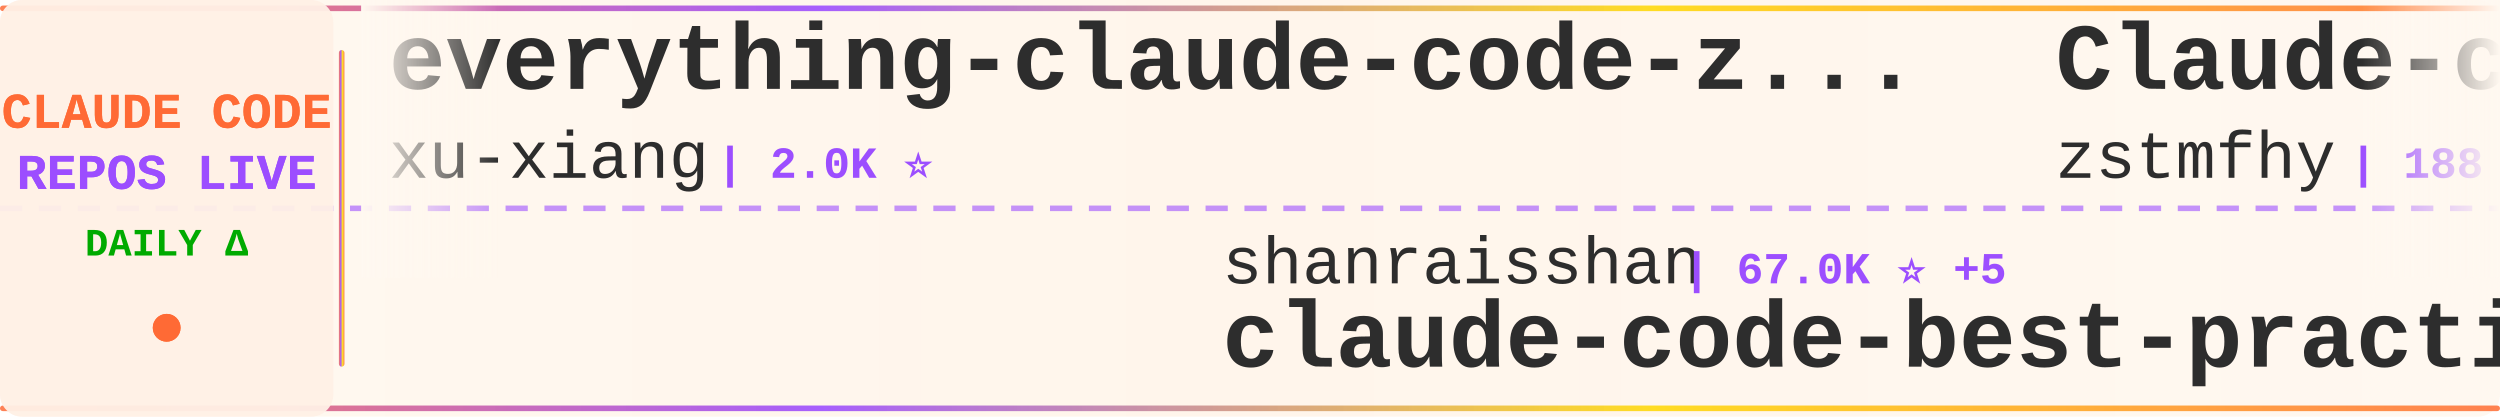
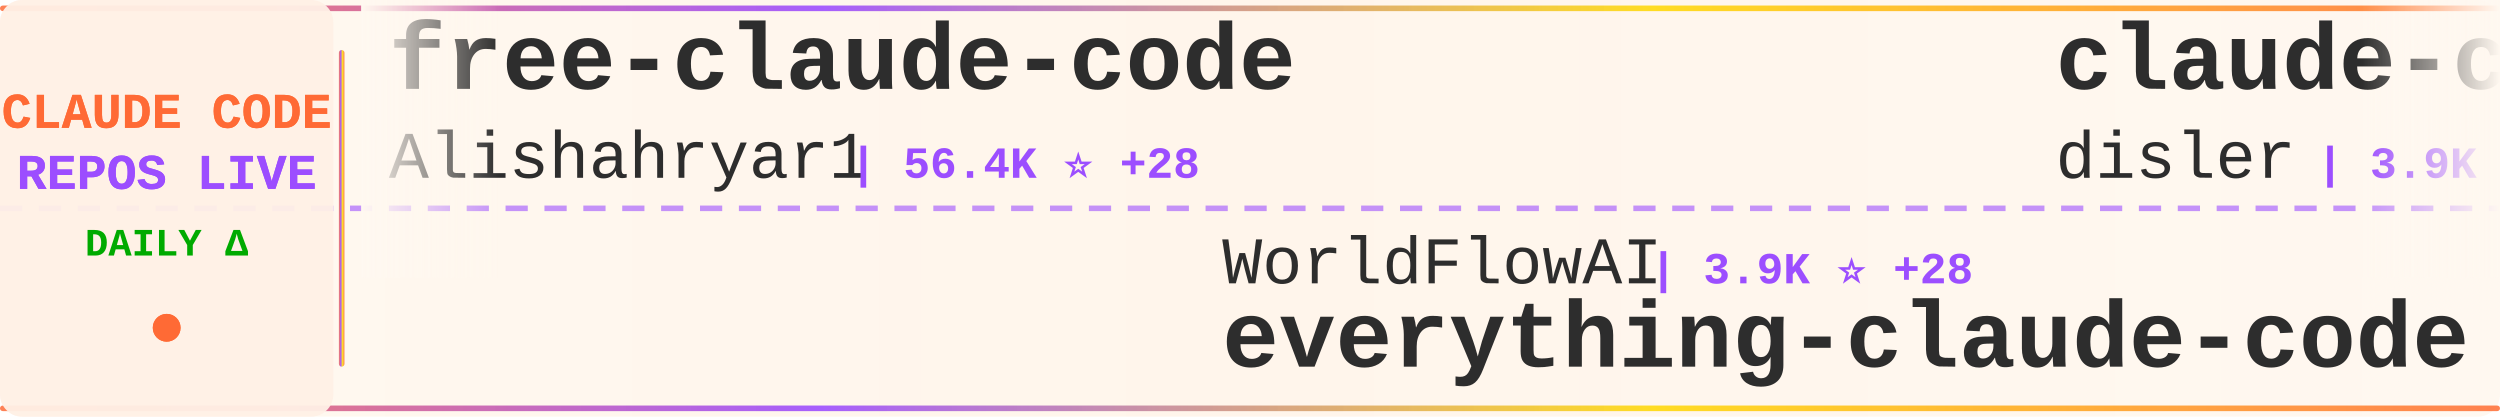
<svg xmlns="http://www.w3.org/2000/svg" width="900" height="150">
  <defs>
    <linearGradient id="tickerBg" x1="0%" y1="0%" x2="100%" y2="0%">
      <stop offset="0%" style="stop-color:#fff8f0;stop-opacity:0.98" />
      <stop offset="50%" style="stop-color:#fff5eb;stop-opacity:1" />
      <stop offset="100%" style="stop-color:#fff8f0;stop-opacity:0.98" />
    </linearGradient>
    <linearGradient id="borderGrad" x1="0%" y1="0%" x2="100%" y2="0%">
      <stop offset="0%" style="stop-color:#FF6B35;stop-opacity:0.85">
        <animate attributeName="stop-opacity" values="0.85;1;0.85" dur="2s" repeatCount="indefinite" />
      </stop>
      <stop offset="33%" style="stop-color:#9C4EFF;stop-opacity:0.9">
        <animate attributeName="stop-opacity" values="0.9;1;0.9" dur="2.2s" repeatCount="indefinite" />
      </stop>
      <stop offset="66%" style="stop-color:#FFD700;stop-opacity:0.85">
        <animate attributeName="stop-opacity" values="0.85;1;0.85" dur="1.8s" repeatCount="indefinite" />
      </stop>
      <stop offset="100%" style="stop-color:#FF6B35;stop-opacity:0.85">
        <animate attributeName="stop-opacity" values="0.85;1;0.85" dur="2s" repeatCount="indefinite" />
      </stop>
    </linearGradient>
    <filter id="textGlow">
      <feGaussianBlur stdDeviation="0.15" result="coloredBlur" />
      <feMerge>
        <feMergeNode in="coloredBlur" />
        <feMergeNode in="SourceGraphic" />
      </feMerge>
    </filter>
    <filter id="metricGlow">
      <feGaussianBlur stdDeviation="0.2" result="coloredBlur" />
      <feMerge>
        <feMergeNode in="coloredBlur" />
        <feMergeNode in="SourceGraphic" />
      </feMerge>
    </filter>
    <linearGradient id="leftFade" x1="0%" y1="0%" x2="100%" y2="0%">
      <stop offset="0%" style="stop-color:#fff8f0;stop-opacity:1" />
      <stop offset="100%" style="stop-color:#fff8f0;stop-opacity:0" />
    </linearGradient>
    <linearGradient id="rightFade" x1="0%" y1="0%" x2="100%" y2="0%">
      <stop offset="0%" style="stop-color:#fff8f0;stop-opacity:0" />
      <stop offset="100%" style="stop-color:#fff8f0;stop-opacity:1" />
    </linearGradient>
  </defs>
  <rect width="900" height="150" fill="url(#tickerBg)" rx="8" />
  <rect x="0" y="2" width="900" height="2" fill="url(#borderGrad)" rx="1" />
  <rect x="0" y="146" width="900" height="2" fill="url(#borderGrad)" rx="1" />
  <line x1="0" y1="75" x2="900" y2="75" stroke="#9C4EFF" stroke-width="2" stroke-dasharray="8 6" opacity="0.6" />
  <rect x="0" y="0" width="120" height="150" fill="#fff0e6" opacity="0.95" rx="8" />
  <text x="60" y="46" font-family="'Courier New', monospace" font-size="18" font-weight="bold" fill="#FF6B35" text-anchor="middle" filter="url(#textGlow)">
    CLAUDE CODE
  </text>
  <text x="60" y="68" font-family="'Courier New', monospace" font-size="18" font-weight="bold" fill="#9C4EFF" text-anchor="middle" filter="url(#textGlow)">
    REPOS LIVE
  </text>
  <text x="60" y="92" font-family="'Courier New', monospace" font-size="14" font-weight="bold" fill="#00aa00" text-anchor="middle">
    DAILY Δ
  </text>
  <circle cx="60" cy="118" r="5" fill="#FF6B35" filter="url(#metricGlow)">
    <animate attributeName="r" values="4;6;4" dur="1.5s" repeatCount="indefinite" />
    <animate attributeName="opacity" values="0.6;1;0.6" dur="1.5s" repeatCount="indefinite" />
  </circle>
  <rect x="122" y="18" width="2" height="114" fill="url(#borderGrad)" rx="1" />
  <clipPath id="tickerClip">
    <rect x="130" y="0" width="770" height="150" />
  </clipPath>
  <g clip-path="url(#tickerClip)">
    <g id="tickerItems">
      <animateTransform attributeName="transform" attributeType="XML" type="translate" from="0 0" to="-3000 0" dur="54s" repeatCount="indefinite" />
      <g transform="translate(0, 0)">
-         <text x="140" y="32" font-family="'Courier New', monospace" font-size="34" font-weight="bold" fill="#2d2d2d">everything-claude-code-z...</text>
-         <text x="140" y="64" font-family="'Courier New', monospace" font-size="24" font-weight="normal" fill="#2d2d2d" opacity="1.0">xu-xiang</text>
-         <text x="258" y="64" font-family="'Courier New', monospace" font-size="16" font-weight="bold" fill="#9C4EFF"> | 2.0K ⭐</text>
+         <text x="140" y="32" font-family="'Courier New', monospace" font-size="34" font-weight="bold" fill="#2d2d2d">free-claude-code</text>
+         <text x="140" y="64" font-family="'Courier New', monospace" font-size="24" font-weight="normal" fill="#2d2d2d" opacity="1.0">Alishahryar1</text>
+         <text x="306" y="64" font-family="'Courier New', monospace" font-size="16" font-weight="bold" fill="#9C4EFF"> | 56.4K ⭐ +28</text>
      </g>
      <g transform="translate(300, 0)">
-         <text x="140" y="102" font-family="'Courier New', monospace" font-size="24" font-weight="normal" fill="#2d2d2d" opacity="1.0">shanraisshan</text>
-         <text x="306" y="102" font-family="'Courier New', monospace" font-size="16" font-weight="bold" fill="#9C4EFF"> | 67.0K ⭐ +5</text>
-         <text x="140" y="132" font-family="'Courier New', monospace" font-size="34" font-weight="bold" fill="#2d2d2d">claude-code-best-practic...</text>
+         <text x="140" y="102" font-family="'Courier New', monospace" font-size="24" font-weight="normal" fill="#2d2d2d" opacity="1.0">WorldFlowAI</text>
+         <text x="294" y="102" font-family="'Courier New', monospace" font-size="16" font-weight="bold" fill="#9C4EFF"> | 3.9K ⭐ +28</text>
+         <text x="140" y="132" font-family="'Courier New', monospace" font-size="34" font-weight="bold" fill="#2d2d2d">everything-claude-code</text>
      </g>
      <g transform="translate(600, 0)">
-         <text x="140" y="32" font-family="'Courier New', monospace" font-size="34" font-weight="bold" fill="#2d2d2d">Claude-code</text>
-         <text x="140" y="64" font-family="'Courier New', monospace" font-size="24" font-weight="normal" fill="#2d2d2d" opacity="1.0">zstmfhy</text>
-         <text x="246" y="64" font-family="'Courier New', monospace" font-size="16" font-weight="bold" fill="#9C4EFF"> | 188 ⭐</text>
+         <text x="140" y="32" font-family="'Courier New', monospace" font-size="34" font-weight="bold" fill="#2d2d2d">claude-code-hooks-master...</text>
+         <text x="140" y="64" font-family="'Courier New', monospace" font-size="24" font-weight="normal" fill="#2d2d2d" opacity="1.0">disler</text>
+         <text x="234" y="64" font-family="'Courier New', monospace" font-size="16" font-weight="bold" fill="#9C4EFF"> | 3.9K ⭐</text>
      </g>
      <g transform="translate(900, 0)">
-         <text x="140" y="102" font-family="'Courier New', monospace" font-size="24" font-weight="normal" fill="#2d2d2d" opacity="1.0">daymade</text>
-         <text x="246" y="102" font-family="'Courier New', monospace" font-size="16" font-weight="bold" fill="#9C4EFF"> | 1.4K ⭐</text>
-         <text x="140" y="132" font-family="'Courier New', monospace" font-size="34" font-weight="bold" fill="#2d2d2d">claude-code-skills</text>
+         <text x="140" y="102" font-family="'Courier New', monospace" font-size="24" font-weight="normal" fill="#2d2d2d" opacity="1.0">krusemediallc</text>
+         <text x="318" y="102" font-family="'Courier New', monospace" font-size="16" font-weight="bold" fill="#9C4EFF"> | 1.6K ⭐</text>
+         <text x="140" y="132" font-family="'Courier New', monospace" font-size="34" font-weight="bold" fill="#2d2d2d">arcads-claude-code</text>
      </g>
      <g transform="translate(1200, 0)">
-         <text x="140" y="32" font-family="'Courier New', monospace" font-size="34" font-weight="bold" fill="#2d2d2d">claude-code-proxy</text>
-         <text x="140" y="64" font-family="'Courier New', monospace" font-size="24" font-weight="normal" fill="#2d2d2d" opacity="1.0">fuergaosi233</text>
-         <text x="306" y="64" font-family="'Courier New', monospace" font-size="16" font-weight="bold" fill="#9C4EFF"> | 2.8K ⭐</text>
+         <text x="140" y="32" font-family="'Courier New', monospace" font-size="34" font-weight="bold" fill="#2d2d2d">Claude-Code-Source-Study</text>
+         <text x="140" y="64" font-family="'Courier New', monospace" font-size="24" font-weight="normal" fill="#2d2d2d" opacity="1.0">luyao618</text>
+         <text x="258" y="64" font-family="'Courier New', monospace" font-size="16" font-weight="bold" fill="#9C4EFF"> | 1.7K ⭐</text>
      </g>
      <g transform="translate(1500, 0)">
-         <text x="140" y="102" font-family="'Courier New', monospace" font-size="24" font-weight="normal" fill="#2d2d2d" opacity="1.0">affaan-m</text>
-         <text x="258" y="102" font-family="'Courier New', monospace" font-size="16" font-weight="bold" fill="#9C4EFF"> | 271.4K ⭐ +222</text>
-         <text x="140" y="132" font-family="'Courier New', monospace" font-size="34" font-weight="bold" fill="#2d2d2d">ECC</text>
+         <text x="140" y="102" font-family="'Courier New', monospace" font-size="24" font-weight="normal" fill="#2d2d2d" opacity="1.0">anthropics</text>
+         <text x="282" y="102" font-family="'Courier New', monospace" font-size="16" font-weight="bold" fill="#9C4EFF"> | 9.4K ⭐ +17</text>
+         <text x="140" y="132" font-family="'Courier New', monospace" font-size="34" font-weight="bold" fill="#2d2d2d">claude-code-action</text>
      </g>
      <g transform="translate(1800, 0)">
-         <text x="140" y="32" font-family="'Courier New', monospace" font-size="34" font-weight="bold" fill="#2d2d2d">claude-code-telegram</text>
-         <text x="140" y="64" font-family="'Courier New', monospace" font-size="24" font-weight="normal" fill="#2d2d2d" opacity="1.0">overwirehq</text>
-         <text x="282" y="64" font-family="'Courier New', monospace" font-size="16" font-weight="bold" fill="#9C4EFF"> | 2.8K ⭐</text>
+         <text x="140" y="32" font-family="'Courier New', monospace" font-size="34" font-weight="bold" fill="#2d2d2d">skills</text>
+         <text x="140" y="64" font-family="'Courier New', monospace" font-size="24" font-weight="normal" fill="#2d2d2d" opacity="1.0">anthropics</text>
+         <text x="282" y="64" font-family="'Courier New', monospace" font-size="16" font-weight="bold" fill="#9C4EFF"> | 179.5K ⭐ +45</text>
      </g>
      <g transform="translate(2100, 0)">
-         <text x="140" y="102" font-family="'Courier New', monospace" font-size="24" font-weight="normal" fill="#2d2d2d" opacity="1.0">OneRedOak</text>
-         <text x="270" y="102" font-family="'Courier New', monospace" font-size="16" font-weight="bold" fill="#9C4EFF"> | 3.9K ⭐</text>
-         <text x="140" y="132" font-family="'Courier New', monospace" font-size="34" font-weight="bold" fill="#2d2d2d">claude-code-workflows</text>
+         <text x="140" y="102" font-family="'Courier New', monospace" font-size="24" font-weight="normal" fill="#2d2d2d" opacity="1.0">ponponon</text>
+         <text x="258" y="102" font-family="'Courier New', monospace" font-size="16" font-weight="bold" fill="#9C4EFF"> | 2.3K ⭐</text>
+         <text x="140" y="132" font-family="'Courier New', monospace" font-size="34" font-weight="bold" fill="#2d2d2d">claude_code_src</text>
      </g>
      <g transform="translate(2400, 0)">
-         <text x="140" y="32" font-family="'Courier New', monospace" font-size="34" font-weight="bold" fill="#2d2d2d">claude-code-local</text>
-         <text x="140" y="64" font-family="'Courier New', monospace" font-size="24" font-weight="normal" fill="#2d2d2d" opacity="1.0">nicedreamzapp</text>
-         <text x="318" y="64" font-family="'Courier New', monospace" font-size="16" font-weight="bold" fill="#9C4EFF"> | 3.3K ⭐</text>
+         <text x="140" y="32" font-family="'Courier New', monospace" font-size="34" font-weight="bold" fill="#2d2d2d">claude-code-workflows</text>
+         <text x="140" y="64" font-family="'Courier New', monospace" font-size="24" font-weight="normal" fill="#2d2d2d" opacity="1.0">OneRedOak</text>
+         <text x="270" y="64" font-family="'Courier New', monospace" font-size="16" font-weight="bold" fill="#9C4EFF"> | 3.9K ⭐ +1</text>
      </g>
      <g transform="translate(2700, 0)">
-         <text x="140" y="102" font-family="'Courier New', monospace" font-size="24" font-weight="normal" fill="#2d2d2d" opacity="1.0">davila7</text>
-         <text x="246" y="102" font-family="'Courier New', monospace" font-size="16" font-weight="bold" fill="#9C4EFF"> | 32.3K ⭐ +17</text>
-         <text x="140" y="132" font-family="'Courier New', monospace" font-size="34" font-weight="bold" fill="#2d2d2d">claude-code-templates</text>
+         <text x="140" y="102" font-family="'Courier New', monospace" font-size="24" font-weight="normal" fill="#2d2d2d" opacity="1.0">feiskyer</text>
+         <text x="258" y="102" font-family="'Courier New', monospace" font-size="16" font-weight="bold" fill="#9C4EFF"> | 1.7K ⭐</text>
+         <text x="140" y="132" font-family="'Courier New', monospace" font-size="34" font-weight="bold" fill="#2d2d2d">claude-code-settings</text>
      </g>
      <g transform="translate(3000, 0)">
-         <text x="140" y="32" font-family="'Courier New', monospace" font-size="34" font-weight="bold" fill="#2d2d2d">everything-claude-code-z...</text>
-         <text x="140" y="64" font-family="'Courier New', monospace" font-size="24" font-weight="normal" fill="#2d2d2d" opacity="1.0">xu-xiang</text>
-         <text x="258" y="64" font-family="'Courier New', monospace" font-size="16" font-weight="bold" fill="#9C4EFF"> | 2.0K ⭐</text>
+         <text x="140" y="32" font-family="'Courier New', monospace" font-size="34" font-weight="bold" fill="#2d2d2d">free-claude-code</text>
+         <text x="140" y="64" font-family="'Courier New', monospace" font-size="24" font-weight="normal" fill="#2d2d2d" opacity="1.0">Alishahryar1</text>
+         <text x="306" y="64" font-family="'Courier New', monospace" font-size="16" font-weight="bold" fill="#9C4EFF"> | 56.4K ⭐ +28</text>
      </g>
      <g transform="translate(3300, 0)">
-         <text x="140" y="102" font-family="'Courier New', monospace" font-size="24" font-weight="normal" fill="#2d2d2d" opacity="1.0">shanraisshan</text>
-         <text x="306" y="102" font-family="'Courier New', monospace" font-size="16" font-weight="bold" fill="#9C4EFF"> | 67.0K ⭐ +5</text>
-         <text x="140" y="132" font-family="'Courier New', monospace" font-size="34" font-weight="bold" fill="#2d2d2d">claude-code-best-practic...</text>
+         <text x="140" y="102" font-family="'Courier New', monospace" font-size="24" font-weight="normal" fill="#2d2d2d" opacity="1.0">WorldFlowAI</text>
+         <text x="294" y="102" font-family="'Courier New', monospace" font-size="16" font-weight="bold" fill="#9C4EFF"> | 3.9K ⭐ +28</text>
+         <text x="140" y="132" font-family="'Courier New', monospace" font-size="34" font-weight="bold" fill="#2d2d2d">everything-claude-code</text>
      </g>
      <g transform="translate(3600, 0)">
-         <text x="140" y="32" font-family="'Courier New', monospace" font-size="34" font-weight="bold" fill="#2d2d2d">Claude-code</text>
-         <text x="140" y="64" font-family="'Courier New', monospace" font-size="24" font-weight="normal" fill="#2d2d2d" opacity="1.0">zstmfhy</text>
-         <text x="246" y="64" font-family="'Courier New', monospace" font-size="16" font-weight="bold" fill="#9C4EFF"> | 188 ⭐</text>
+         <text x="140" y="32" font-family="'Courier New', monospace" font-size="34" font-weight="bold" fill="#2d2d2d">claude-code-hooks-master...</text>
+         <text x="140" y="64" font-family="'Courier New', monospace" font-size="24" font-weight="normal" fill="#2d2d2d" opacity="1.0">disler</text>
+         <text x="234" y="64" font-family="'Courier New', monospace" font-size="16" font-weight="bold" fill="#9C4EFF"> | 3.9K ⭐</text>
      </g>
      <g transform="translate(3900, 0)">
-         <text x="140" y="102" font-family="'Courier New', monospace" font-size="24" font-weight="normal" fill="#2d2d2d" opacity="1.0">daymade</text>
-         <text x="246" y="102" font-family="'Courier New', monospace" font-size="16" font-weight="bold" fill="#9C4EFF"> | 1.4K ⭐</text>
-         <text x="140" y="132" font-family="'Courier New', monospace" font-size="34" font-weight="bold" fill="#2d2d2d">claude-code-skills</text>
+         <text x="140" y="102" font-family="'Courier New', monospace" font-size="24" font-weight="normal" fill="#2d2d2d" opacity="1.0">krusemediallc</text>
+         <text x="318" y="102" font-family="'Courier New', monospace" font-size="16" font-weight="bold" fill="#9C4EFF"> | 1.6K ⭐</text>
+         <text x="140" y="132" font-family="'Courier New', monospace" font-size="34" font-weight="bold" fill="#2d2d2d">arcads-claude-code</text>
      </g>
    </g>
  </g>
  <rect x="130" y="0" width="50" height="100" fill="url(#leftFade)" />
  <rect x="850" y="0" width="50" height="100" fill="url(#rightFade)" />
</svg>
